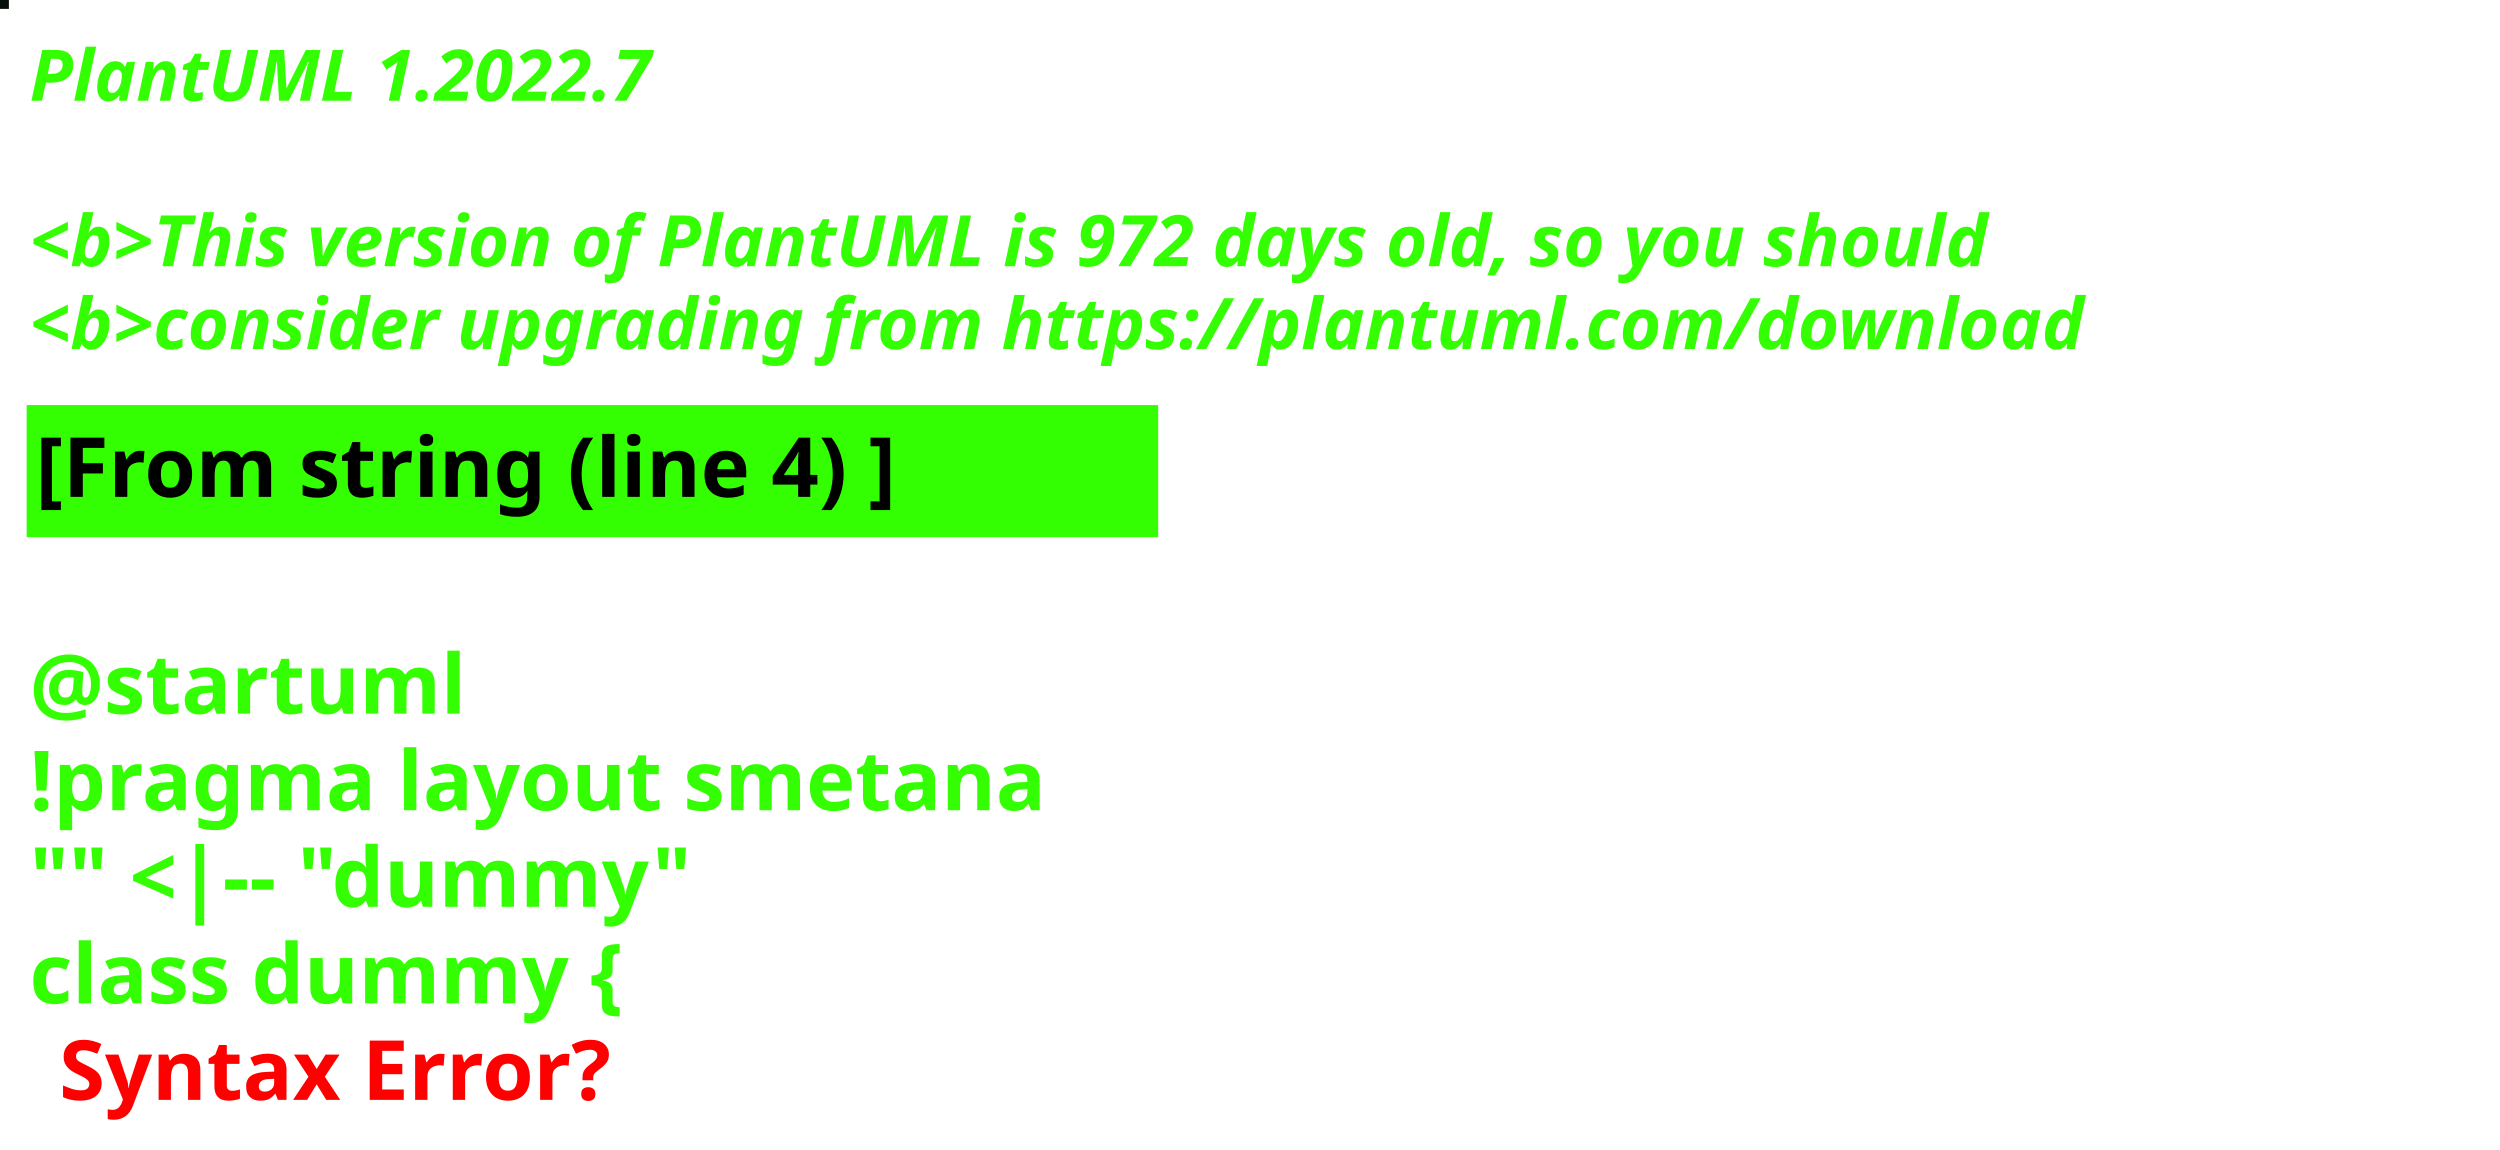
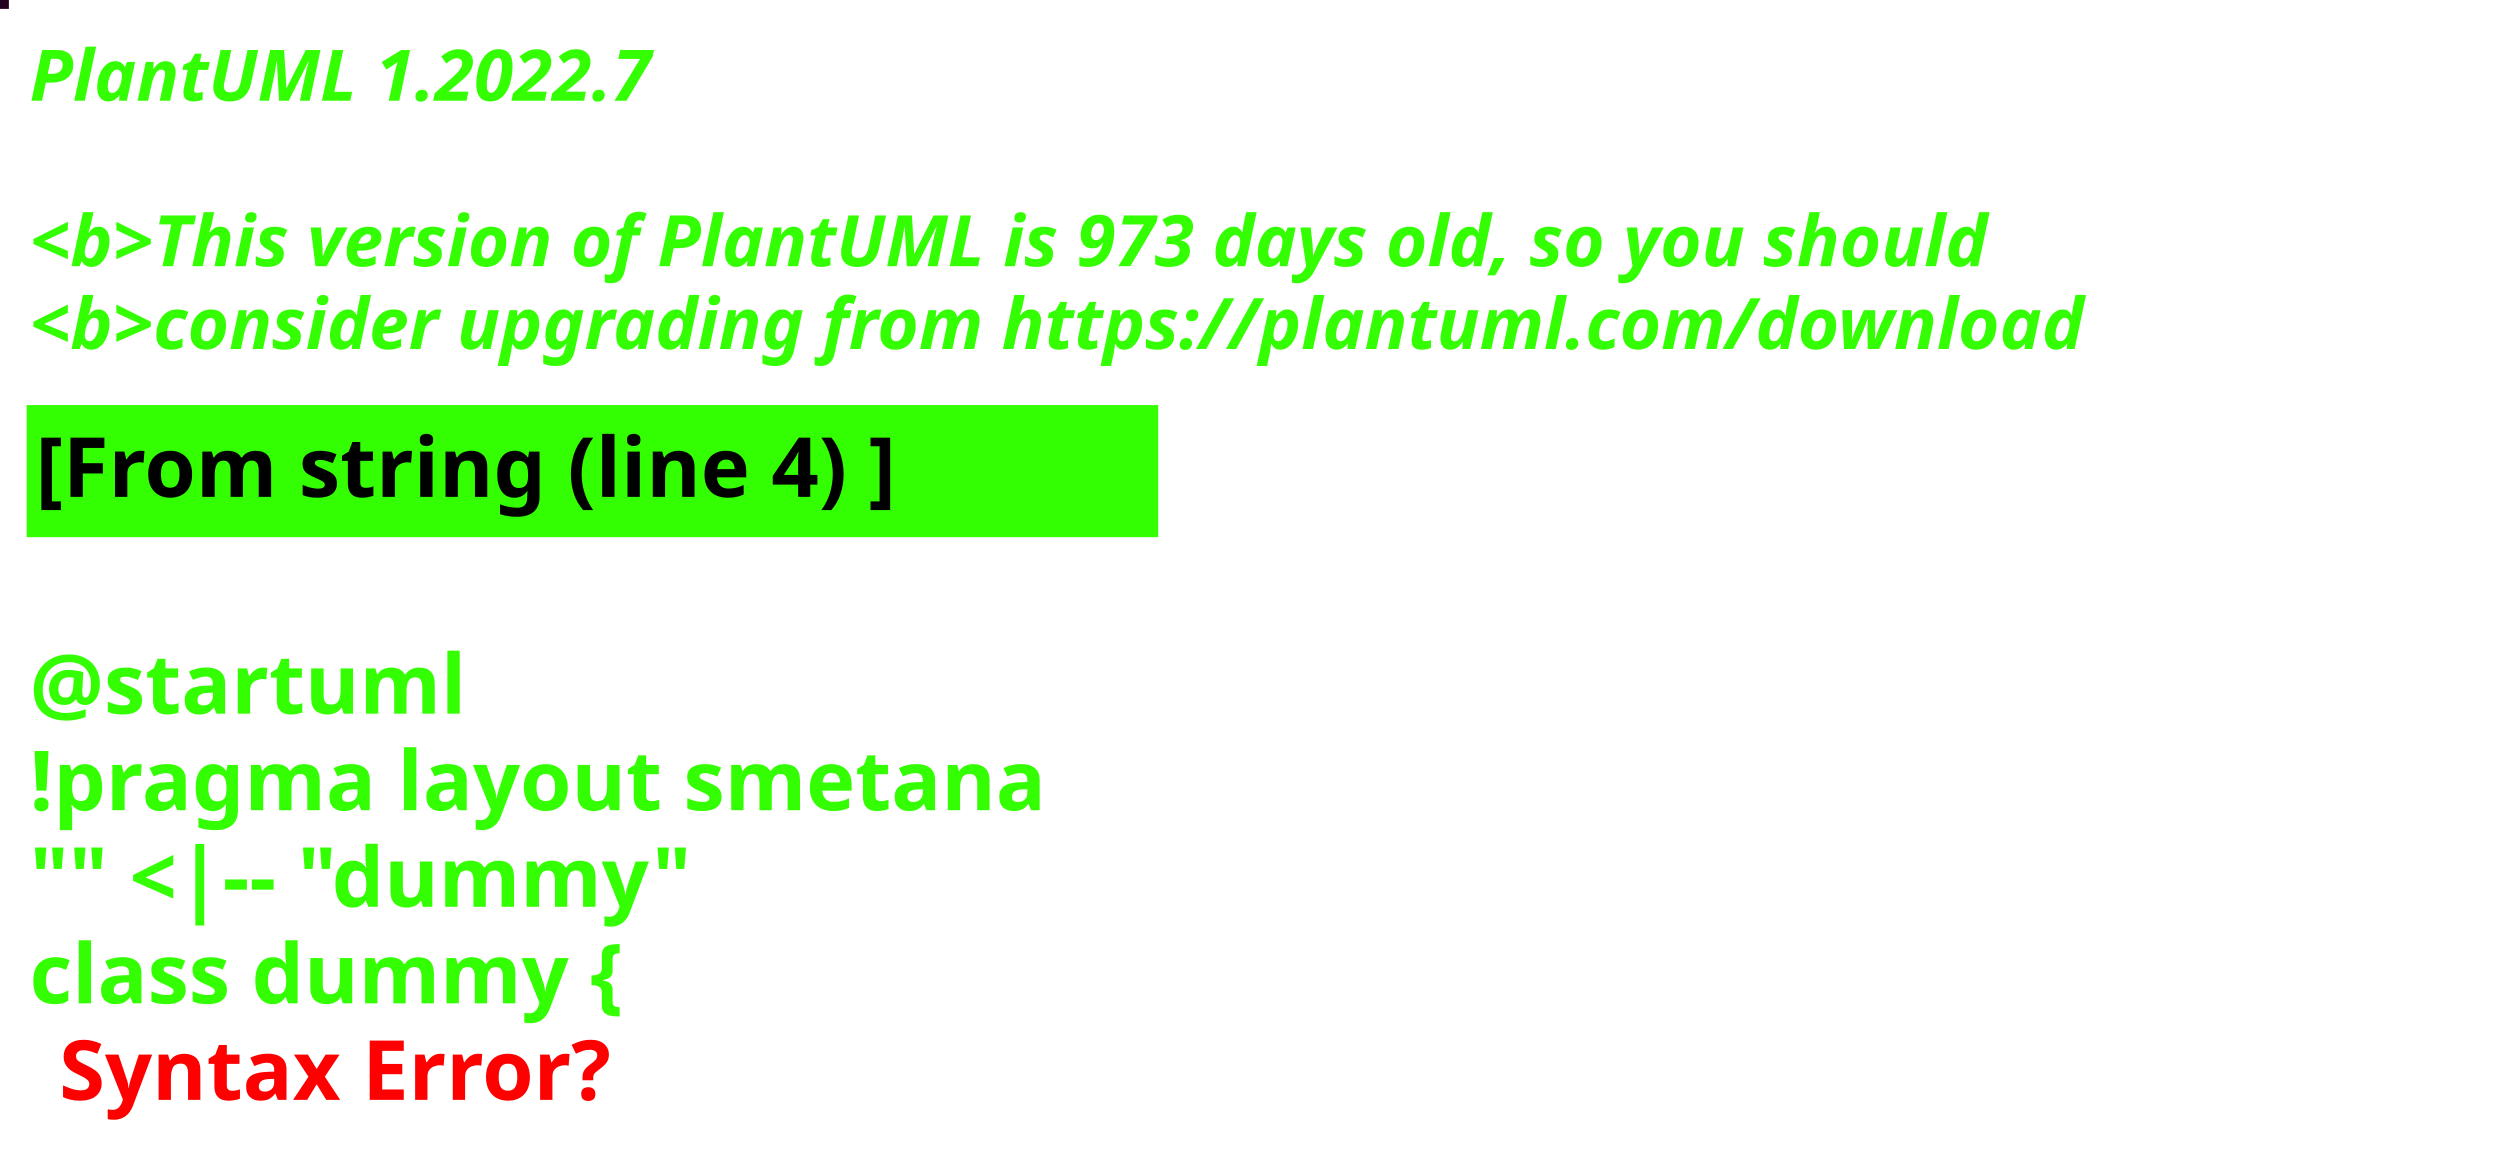
<svg xmlns="http://www.w3.org/2000/svg" contentStyleType="text/css" height="194px" preserveAspectRatio="none" style="width:422px;height:194px;background:#000000;" version="1.1" viewBox="0 0 422 194" width="422px" zoomAndPan="magnify">
  <defs />
  <g>
-     <rect fill="#07110A" height="1" style="stroke:#07110A;stroke-width:1.0;" width="1" x="0" y="0" />
+     <rect fill="#230122" height="1" style="stroke:#230122;stroke-width:1.0;" width="1" x="0" y="0" />
    <text fill="#33FF02" font-family="sans-serif" font-size="12" font-style="italic" font-weight="bold" lengthAdjust="spacing" textLength="127" x="5" y="17">PlantUML 1.2022.7</text>
    <text fill="#33FF02" font-family="sans-serif" font-size="12" font-style="italic" font-weight="bold" lengthAdjust="spacing" textLength="4" x="5" y="30.969"> </text>
-     <text fill="#33FF02" font-family="sans-serif" font-size="12" font-style="italic" font-weight="bold" lengthAdjust="spacing" textLength="399" x="5" y="44.938">&lt;b&gt;This version of PlantUML is 972 days old, so you should</text>
+     <text fill="#33FF02" font-family="sans-serif" font-size="12" font-style="italic" font-weight="bold" lengthAdjust="spacing" textLength="399" x="5" y="44.938">&lt;b&gt;This version of PlantUML is 973 days old, so you should</text>
    <text fill="#33FF02" font-family="sans-serif" font-size="12" font-style="italic" font-weight="bold" lengthAdjust="spacing" textLength="408" x="5" y="58.906">&lt;b&gt;consider upgrading from https://plantuml.com/download</text>
    <rect fill="#33FF02" height="21.297" style="stroke:#33FF02;stroke-width:1.0;" width="190" x="5" y="68.875" />
    <text fill="#000000" font-family="sans-serif" font-size="14" font-weight="bold" lengthAdjust="spacing" textLength="168" x="6" y="83.875">[From string (line 4) ]</text>
    <text fill="#33FF02" font-family="sans-serif" font-size="14" font-weight="bold" lengthAdjust="spacing" textLength="5" x="5" y="104.172"> </text>
    <text fill="#33FF02" font-family="sans-serif" font-size="14" font-weight="bold" lengthAdjust="spacing" textLength="79" x="5" y="120.469">@startuml</text>
    <text fill="#33FF02" font-family="sans-serif" font-size="14" font-weight="bold" lengthAdjust="spacing" textLength="190" x="5" y="136.766">!pragma layout smetana</text>
    <text fill="#33FF02" font-family="sans-serif" font-size="14" font-weight="bold" lengthAdjust="spacing" textLength="124" x="5" y="153.062">"" &lt;|-- "dummy"</text>
    <text fill="#33FF02" font-family="sans-serif" font-size="14" font-weight="bold" lengthAdjust="spacing" text-decoration="wavy underline" textLength="117" x="5" y="169.359">class dummy {</text>
    <text fill="#FF0000" font-family="sans-serif" font-size="14" font-weight="bold" lengthAdjust="spacing" textLength="106" x="10" y="185.656">Syntax Error?</text>
  </g>
</svg>
